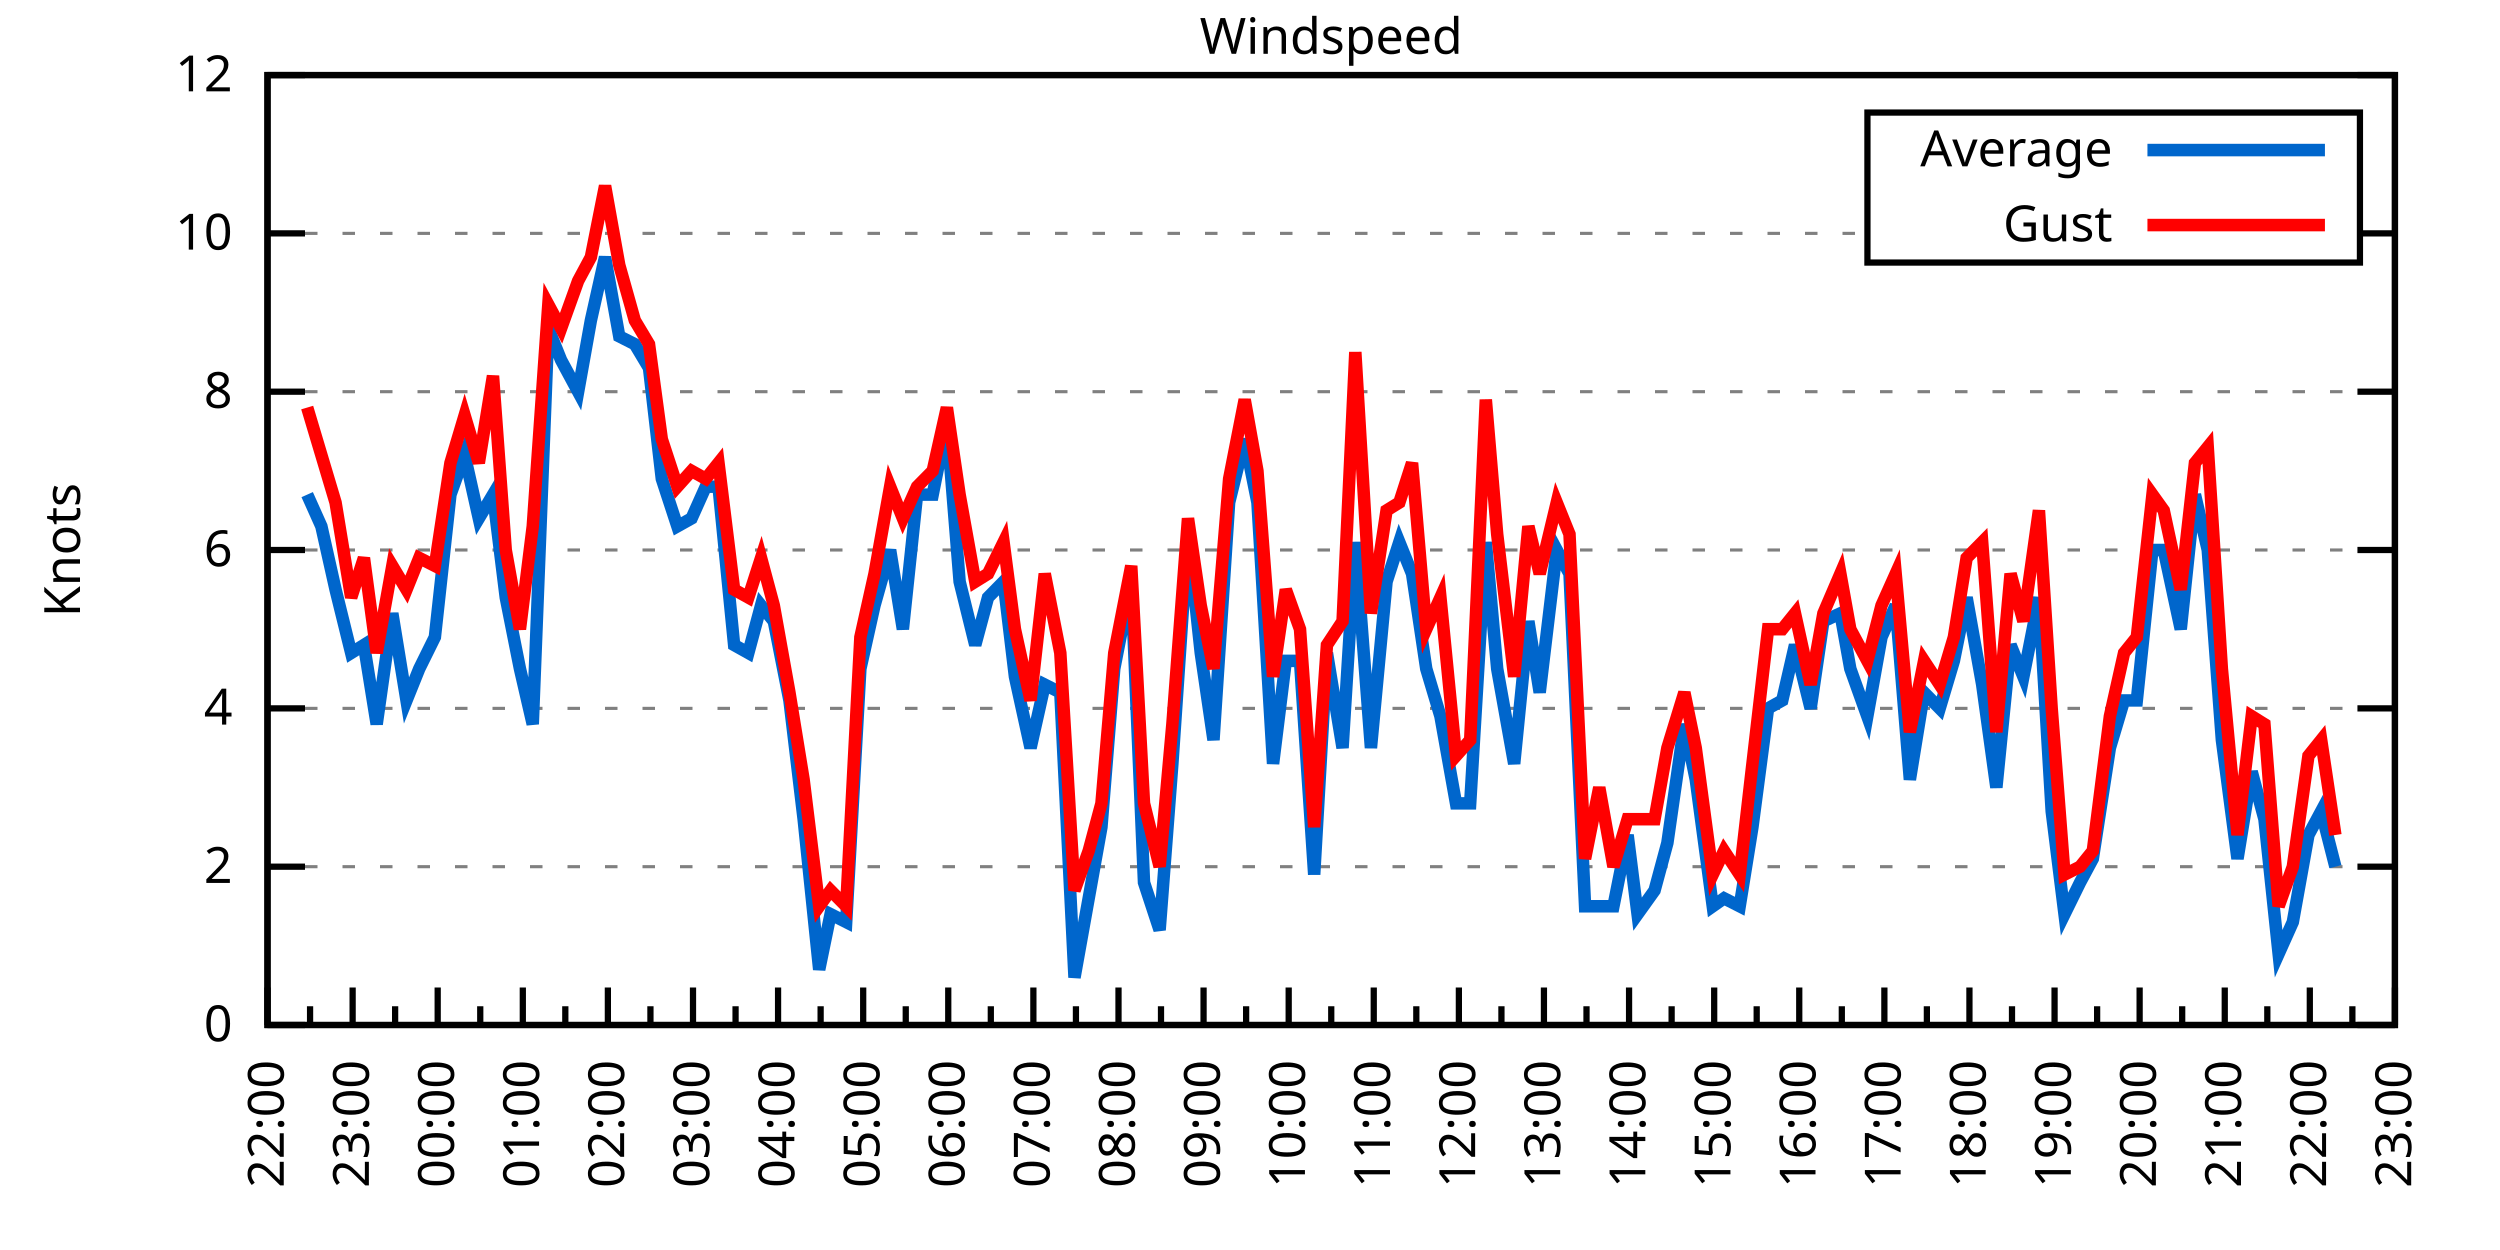
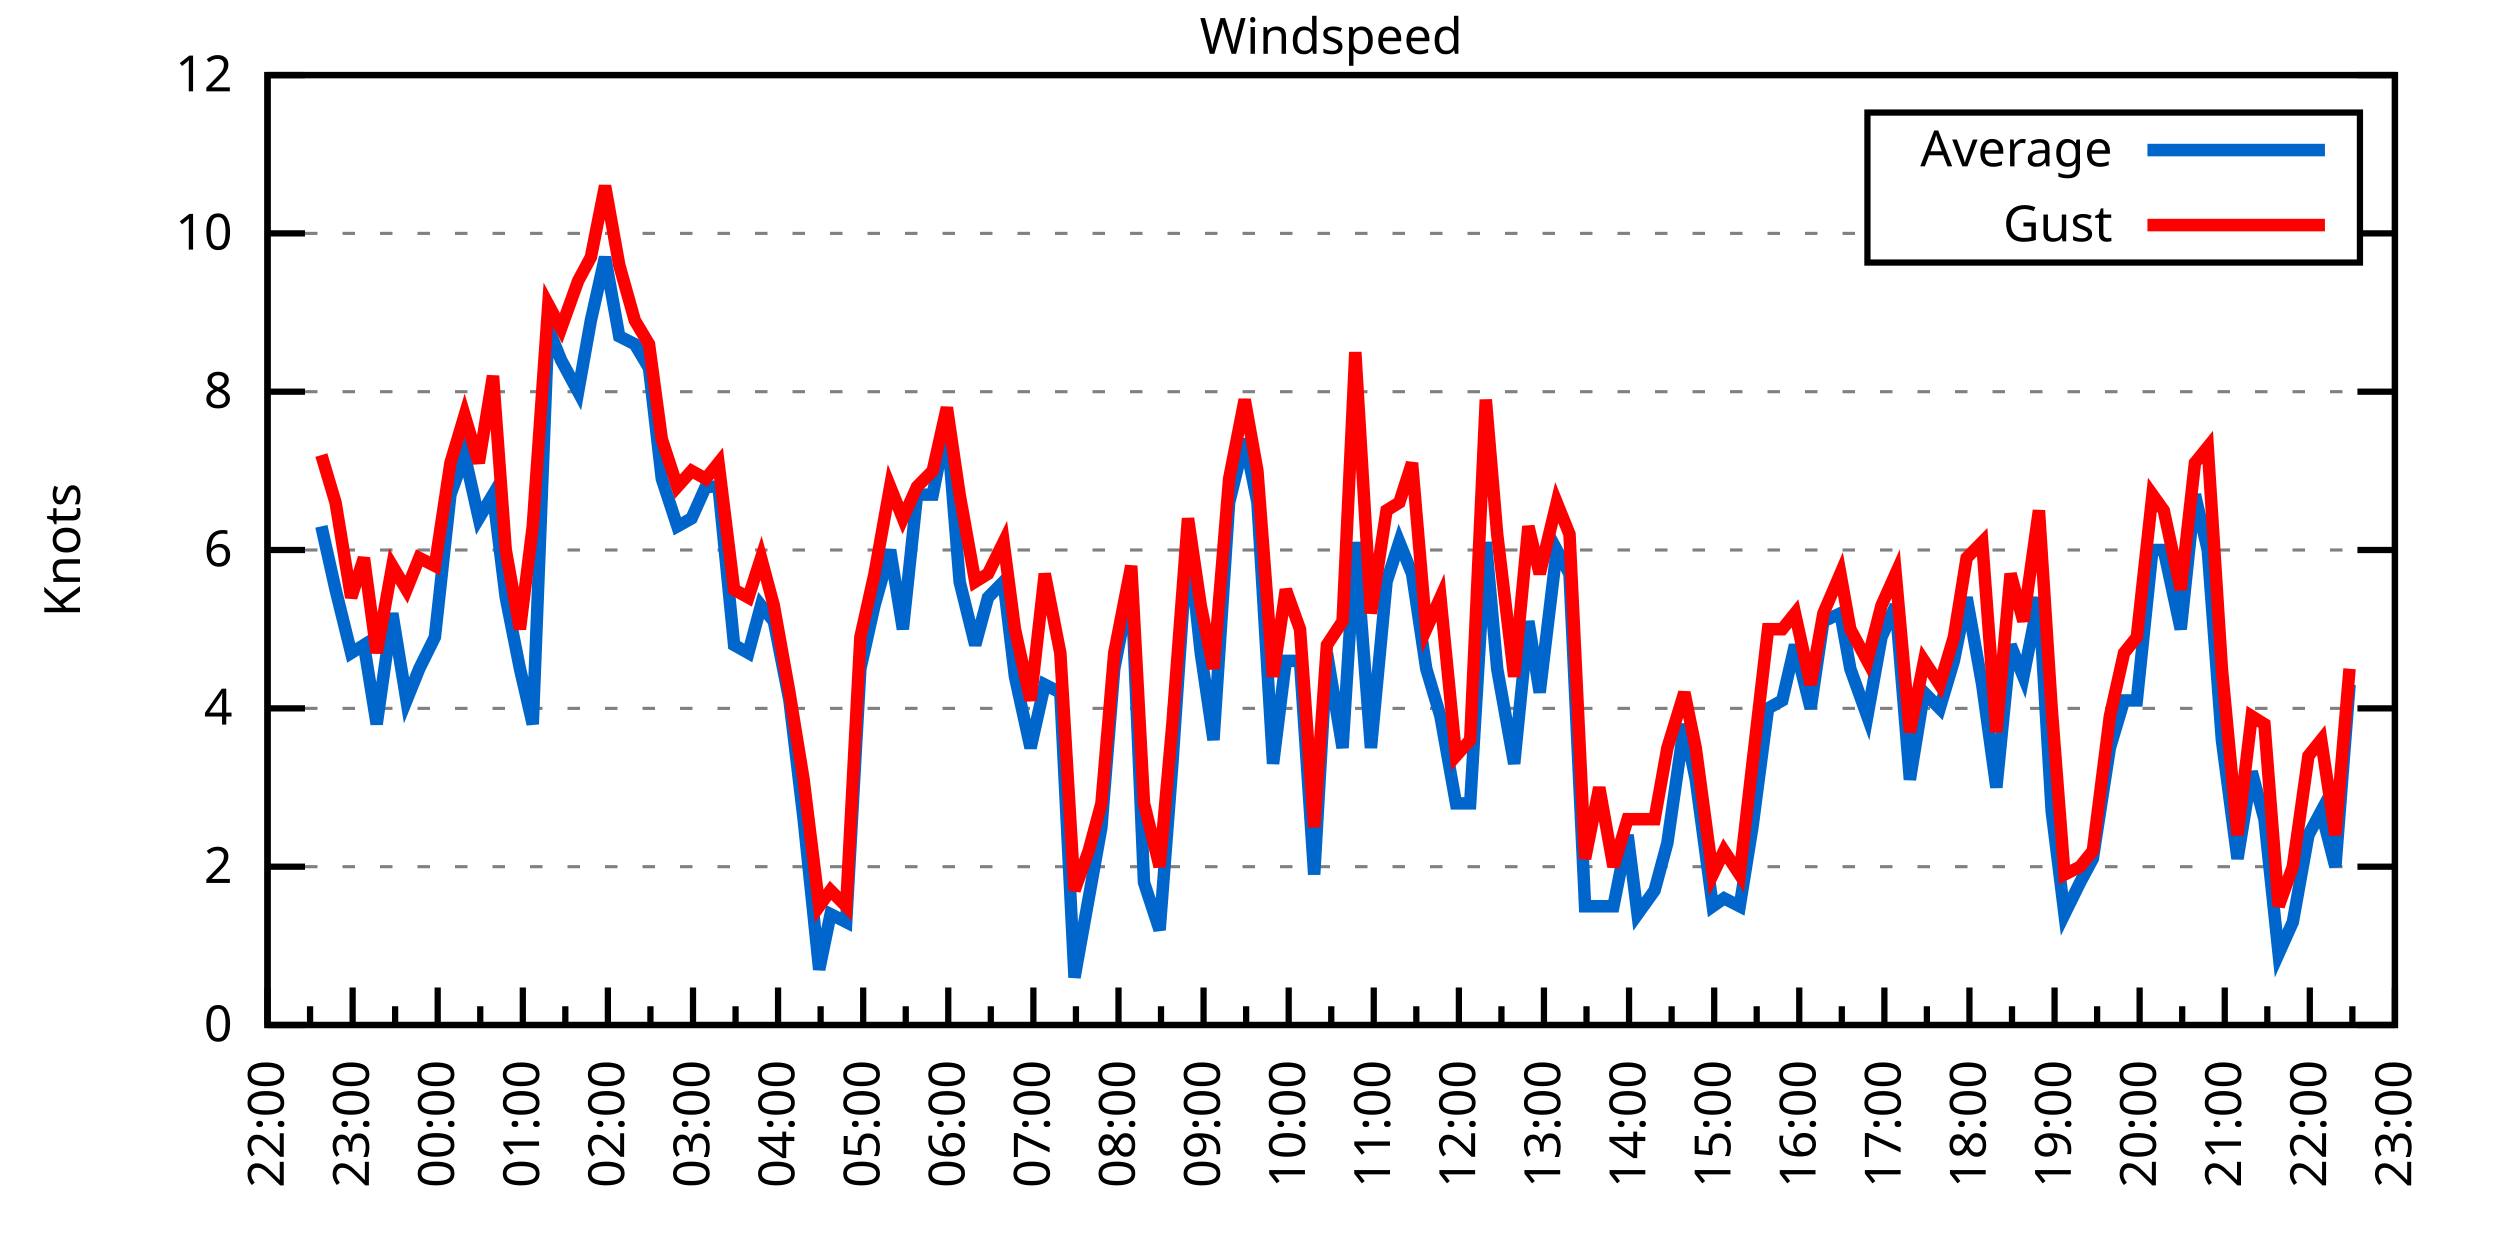
<svg xmlns="http://www.w3.org/2000/svg" xmlns:xlink="http://www.w3.org/1999/xlink" width="400" height="200" viewBox="0 0 400 200">
  <g id="gnuplot_canvas">
    <rect x="0" y="0" width="400" height="200" fill="none" />
    <defs>
      <circle id="gpDot" r="0.5" stroke-width="0.5" stroke="currentColor" />
      <path id="gpPt0" stroke-width="0.333" stroke="currentColor" d="M-1,0 h2 M0,-1 v2" />
      <path id="gpPt1" stroke-width="0.333" stroke="currentColor" d="M-1,-1 L1,1 M1,-1 L-1,1" />
      <path id="gpPt2" stroke-width="0.333" stroke="currentColor" d="M-1,0 L1,0 M0,-1 L0,1 M-1,-1 L1,1 M-1,1 L1,-1" />
      <rect id="gpPt3" stroke-width="0.333" stroke="currentColor" x="-1" y="-1" width="2" height="2" />
      <rect id="gpPt4" stroke-width="0.333" stroke="currentColor" fill="currentColor" x="-1" y="-1" width="2" height="2" />
      <circle id="gpPt5" stroke-width="0.333" stroke="currentColor" cx="0" cy="0" r="1" />
      <use xlink:href="#gpPt5" id="gpPt6" fill="currentColor" stroke="none" />
      <path id="gpPt7" stroke-width="0.333" stroke="currentColor" d="M0,-1.33 L-1.33,0.67 L1.33,0.67 z" />
      <use xlink:href="#gpPt7" id="gpPt8" fill="currentColor" stroke="none" />
      <use xlink:href="#gpPt7" id="gpPt9" stroke="currentColor" transform="rotate(180)" />
      <use xlink:href="#gpPt9" id="gpPt10" fill="currentColor" stroke="none" />
      <use xlink:href="#gpPt3" id="gpPt11" stroke="currentColor" transform="rotate(45)" />
      <use xlink:href="#gpPt11" id="gpPt12" fill="currentColor" stroke="none" />
      <path id="gpPt13" stroke-width="0.333" stroke="currentColor" d="M0,1.330 L1.265,0.411 L0.782,-1.067 L-0.782,-1.076 L-1.265,0.411 z" />
      <use xlink:href="#gpPt13" id="gpPt14" fill="currentColor" stroke="none" />
      <filter id="textbox" filterUnits="objectBoundingBox" x="0" y="0" height="1" width="1">
        <feFlood flood-color="white" flood-opacity="1" result="bgnd" />
        <feComposite in="SourceGraphic" in2="bgnd" operator="atop" />
      </filter>
      <filter id="greybox" filterUnits="objectBoundingBox" x="0" y="0" height="1" width="1">
        <feFlood flood-color="lightgrey" flood-opacity="1" result="grey" />
        <feComposite in="SourceGraphic" in2="grey" operator="atop" />
      </filter>
    </defs>
    <g fill="none" color="white" stroke="currentColor" stroke-width="1.00" stroke-linecap="butt" stroke-linejoin="miter">
</g>
    <g fill="none" color="black" stroke="currentColor" stroke-width="1.00" stroke-linecap="butt" stroke-linejoin="miter">
      <g stroke="none" shape-rendering="crispEdges">
        <polygon fill="rgb(255, 255, 255)" points="42.80,164.00 383.18,164.00 383.18,12.02 42.80,12.02 " />
      </g>
    </g>
    <g fill="none" color="black" stroke="currentColor" stroke-width="1.00" stroke-linecap="butt" stroke-linejoin="miter">
</g>
    <g fill="none" color="black" stroke="black" stroke-width="0.50" stroke-linecap="butt" stroke-linejoin="miter">
</g>
    <g fill="none" color="gray" stroke="currentColor" stroke-width="0.50" stroke-linecap="butt" stroke-linejoin="miter">
      <path stroke="gray" stroke-dasharray="2,4" class="gridline" d="M42.80,164.00 L383.19,164.00  " />
    </g>
    <g fill="none" color="gray" stroke="gray" stroke-width="1.00" stroke-linecap="butt" stroke-linejoin="miter">
</g>
    <g fill="none" color="black" stroke="currentColor" stroke-width="1.00" stroke-linecap="butt" stroke-linejoin="miter">
      <path stroke="black" d="M42.80,164.00 L48.80,164.00 M383.19,164.00 L377.19,164.00  " />
      <g transform="translate(37.20,166.60)" stroke="none" fill="black" font-family="Sans" font-size="8.00" text-anchor="end">
        <text>
          <tspan font-family="Sans"> 0</tspan>
        </text>
      </g>
    </g>
    <g fill="none" color="black" stroke="currentColor" stroke-width="1.00" stroke-linecap="butt" stroke-linejoin="miter">
</g>
    <g fill="none" color="black" stroke="black" stroke-width="0.50" stroke-linecap="butt" stroke-linejoin="miter">
</g>
    <g fill="none" color="gray" stroke="currentColor" stroke-width="0.50" stroke-linecap="butt" stroke-linejoin="miter">
      <path stroke="gray" stroke-dasharray="2,4" class="gridline" d="M42.80,138.67 L383.19,138.67  " />
    </g>
    <g fill="none" color="gray" stroke="gray" stroke-width="1.00" stroke-linecap="butt" stroke-linejoin="miter">
</g>
    <g fill="none" color="black" stroke="currentColor" stroke-width="1.00" stroke-linecap="butt" stroke-linejoin="miter">
      <path stroke="black" d="M42.80,138.67 L48.80,138.67 M383.19,138.67 L377.19,138.67  " />
      <g transform="translate(37.20,141.27)" stroke="none" fill="black" font-family="Sans" font-size="8.00" text-anchor="end">
        <text>
          <tspan font-family="Sans"> 2</tspan>
        </text>
      </g>
    </g>
    <g fill="none" color="black" stroke="currentColor" stroke-width="1.00" stroke-linecap="butt" stroke-linejoin="miter">
</g>
    <g fill="none" color="black" stroke="black" stroke-width="0.50" stroke-linecap="butt" stroke-linejoin="miter">
</g>
    <g fill="none" color="gray" stroke="currentColor" stroke-width="0.50" stroke-linecap="butt" stroke-linejoin="miter">
      <path stroke="gray" stroke-dasharray="2,4" class="gridline" d="M42.80,113.34 L383.19,113.34  " />
    </g>
    <g fill="none" color="gray" stroke="gray" stroke-width="1.00" stroke-linecap="butt" stroke-linejoin="miter">
</g>
    <g fill="none" color="black" stroke="currentColor" stroke-width="1.00" stroke-linecap="butt" stroke-linejoin="miter">
      <path stroke="black" d="M42.80,113.34 L48.80,113.34 M383.19,113.34 L377.19,113.34  " />
      <g transform="translate(37.20,115.94)" stroke="none" fill="black" font-family="Sans" font-size="8.00" text-anchor="end">
        <text>
          <tspan font-family="Sans"> 4</tspan>
        </text>
      </g>
    </g>
    <g fill="none" color="black" stroke="currentColor" stroke-width="1.00" stroke-linecap="butt" stroke-linejoin="miter">
</g>
    <g fill="none" color="black" stroke="black" stroke-width="0.50" stroke-linecap="butt" stroke-linejoin="miter">
</g>
    <g fill="none" color="gray" stroke="currentColor" stroke-width="0.50" stroke-linecap="butt" stroke-linejoin="miter">
      <path stroke="gray" stroke-dasharray="2,4" class="gridline" d="M42.80,88.00 L383.19,88.00  " />
    </g>
    <g fill="none" color="gray" stroke="gray" stroke-width="1.00" stroke-linecap="butt" stroke-linejoin="miter">
</g>
    <g fill="none" color="black" stroke="currentColor" stroke-width="1.00" stroke-linecap="butt" stroke-linejoin="miter">
      <path stroke="black" d="M42.80,88.00 L48.80,88.00 M383.19,88.00 L377.19,88.00  " />
      <g transform="translate(37.20,90.60)" stroke="none" fill="black" font-family="Sans" font-size="8.00" text-anchor="end">
        <text>
          <tspan font-family="Sans"> 6</tspan>
        </text>
      </g>
    </g>
    <g fill="none" color="black" stroke="currentColor" stroke-width="1.00" stroke-linecap="butt" stroke-linejoin="miter">
</g>
    <g fill="none" color="black" stroke="black" stroke-width="0.50" stroke-linecap="butt" stroke-linejoin="miter">
</g>
    <g fill="none" color="gray" stroke="currentColor" stroke-width="0.50" stroke-linecap="butt" stroke-linejoin="miter">
      <path stroke="gray" stroke-dasharray="2,4" class="gridline" d="M42.80,62.67 L383.19,62.67  " />
    </g>
    <g fill="none" color="gray" stroke="gray" stroke-width="1.00" stroke-linecap="butt" stroke-linejoin="miter">
</g>
    <g fill="none" color="black" stroke="currentColor" stroke-width="1.00" stroke-linecap="butt" stroke-linejoin="miter">
      <path stroke="black" d="M42.80,62.67 L48.80,62.67 M383.19,62.67 L377.19,62.67  " />
      <g transform="translate(37.20,65.27)" stroke="none" fill="black" font-family="Sans" font-size="8.00" text-anchor="end">
        <text>
          <tspan font-family="Sans"> 8</tspan>
        </text>
      </g>
    </g>
    <g fill="none" color="black" stroke="currentColor" stroke-width="1.00" stroke-linecap="butt" stroke-linejoin="miter">
</g>
    <g fill="none" color="black" stroke="black" stroke-width="0.50" stroke-linecap="butt" stroke-linejoin="miter">
</g>
    <g fill="none" color="gray" stroke="currentColor" stroke-width="0.50" stroke-linecap="butt" stroke-linejoin="miter">
      <path stroke="gray" stroke-dasharray="2,4" class="gridline" d="M42.80,37.34 L298.79,37.34 M377.59,37.34 L383.19,37.34  " />
    </g>
    <g fill="none" color="gray" stroke="gray" stroke-width="1.00" stroke-linecap="butt" stroke-linejoin="miter">
</g>
    <g fill="none" color="black" stroke="currentColor" stroke-width="1.00" stroke-linecap="butt" stroke-linejoin="miter">
      <path stroke="black" d="M42.80,37.34 L48.80,37.34 M383.19,37.34 L377.19,37.34  " />
      <g transform="translate(37.20,39.94)" stroke="none" fill="black" font-family="Sans" font-size="8.00" text-anchor="end">
        <text>
          <tspan font-family="Sans"> 10</tspan>
        </text>
      </g>
    </g>
    <g fill="none" color="black" stroke="currentColor" stroke-width="1.00" stroke-linecap="butt" stroke-linejoin="miter">
</g>
    <g fill="none" color="black" stroke="black" stroke-width="0.50" stroke-linecap="butt" stroke-linejoin="miter">
</g>
    <g fill="none" color="gray" stroke="currentColor" stroke-width="0.50" stroke-linecap="butt" stroke-linejoin="miter">
      <path stroke="gray" stroke-dasharray="2,4" class="gridline" d="M42.80,12.01 L383.19,12.01  " />
    </g>
    <g fill="none" color="gray" stroke="gray" stroke-width="1.00" stroke-linecap="butt" stroke-linejoin="miter">
</g>
    <g fill="none" color="black" stroke="currentColor" stroke-width="1.00" stroke-linecap="butt" stroke-linejoin="miter">
      <path stroke="black" d="M42.80,12.01 L48.80,12.01 M383.19,12.01 L377.19,12.01  " />
      <g transform="translate(37.20,14.61)" stroke="none" fill="black" font-family="Sans" font-size="8.00" text-anchor="end">
        <text>
          <tspan font-family="Sans"> 12</tspan>
        </text>
      </g>
    </g>
    <g fill="none" color="black" stroke="currentColor" stroke-width="1.00" stroke-linecap="butt" stroke-linejoin="miter">
      <path stroke="black" d="M42.80,164.00 L42.80,158.00  " />
      <g transform="translate(45.40,169.60) rotate(270)" stroke="none" fill="black" font-family="Sans" font-size="8.00" text-anchor="end">
        <text>
          <tspan font-family="Sans">22:00</tspan>
        </text>
      </g>
    </g>
    <g fill="none" color="black" stroke="currentColor" stroke-width="1.00" stroke-linecap="butt" stroke-linejoin="miter">
      <path stroke="black" d="M49.61,164.00 L49.61,161.00 M56.42,164.00 L56.42,158.00  " />
      <g transform="translate(59.02,169.60) rotate(270)" stroke="none" fill="black" font-family="Sans" font-size="8.00" text-anchor="end">
        <text>
          <tspan font-family="Sans">23:00</tspan>
        </text>
      </g>
    </g>
    <g fill="none" color="black" stroke="currentColor" stroke-width="1.00" stroke-linecap="butt" stroke-linejoin="miter">
      <path stroke="black" d="M63.22,164.00 L63.22,161.00 M70.03,164.00 L70.03,158.00  " />
      <g transform="translate(72.63,169.60) rotate(270)" stroke="none" fill="black" font-family="Sans" font-size="8.00" text-anchor="end">
        <text>
          <tspan font-family="Sans">00:00</tspan>
        </text>
      </g>
    </g>
    <g fill="none" color="black" stroke="currentColor" stroke-width="1.00" stroke-linecap="butt" stroke-linejoin="miter">
      <path stroke="black" d="M76.84,164.00 L76.84,161.00 M83.65,164.00 L83.65,158.00  " />
      <g transform="translate(86.25,169.60) rotate(270)" stroke="none" fill="black" font-family="Sans" font-size="8.00" text-anchor="end">
        <text>
          <tspan font-family="Sans">01:00</tspan>
        </text>
      </g>
    </g>
    <g fill="none" color="black" stroke="currentColor" stroke-width="1.00" stroke-linecap="butt" stroke-linejoin="miter">
      <path stroke="black" d="M90.45,164.00 L90.45,161.00 M97.26,164.00 L97.26,158.00  " />
      <g transform="translate(99.86,169.60) rotate(270)" stroke="none" fill="black" font-family="Sans" font-size="8.00" text-anchor="end">
        <text>
          <tspan font-family="Sans">02:00</tspan>
        </text>
      </g>
    </g>
    <g fill="none" color="black" stroke="currentColor" stroke-width="1.00" stroke-linecap="butt" stroke-linejoin="miter">
      <path stroke="black" d="M104.07,164.00 L104.07,161.00 M110.88,164.00 L110.88,158.00  " />
      <g transform="translate(113.48,169.60) rotate(270)" stroke="none" fill="black" font-family="Sans" font-size="8.00" text-anchor="end">
        <text>
          <tspan font-family="Sans">03:00</tspan>
        </text>
      </g>
    </g>
    <g fill="none" color="black" stroke="currentColor" stroke-width="1.00" stroke-linecap="butt" stroke-linejoin="miter">
      <path stroke="black" d="M117.69,164.00 L117.69,161.00 M124.49,164.00 L124.49,158.00  " />
      <g transform="translate(127.09,169.60) rotate(270)" stroke="none" fill="black" font-family="Sans" font-size="8.00" text-anchor="end">
        <text>
          <tspan font-family="Sans">04:00</tspan>
        </text>
      </g>
    </g>
    <g fill="none" color="black" stroke="currentColor" stroke-width="1.00" stroke-linecap="butt" stroke-linejoin="miter">
      <path stroke="black" d="M131.30,164.00 L131.30,161.00 M138.11,164.00 L138.11,158.00  " />
      <g transform="translate(140.71,169.60) rotate(270)" stroke="none" fill="black" font-family="Sans" font-size="8.00" text-anchor="end">
        <text>
          <tspan font-family="Sans">05:00</tspan>
        </text>
      </g>
    </g>
    <g fill="none" color="black" stroke="currentColor" stroke-width="1.00" stroke-linecap="butt" stroke-linejoin="miter">
      <path stroke="black" d="M144.92,164.00 L144.92,161.00 M151.72,164.00 L151.72,158.00  " />
      <g transform="translate(154.32,169.60) rotate(270)" stroke="none" fill="black" font-family="Sans" font-size="8.00" text-anchor="end">
        <text>
          <tspan font-family="Sans">06:00</tspan>
        </text>
      </g>
    </g>
    <g fill="none" color="black" stroke="currentColor" stroke-width="1.00" stroke-linecap="butt" stroke-linejoin="miter">
      <path stroke="black" d="M158.53,164.00 L158.53,161.00 M165.34,164.00 L165.34,158.00  " />
      <g transform="translate(167.94,169.60) rotate(270)" stroke="none" fill="black" font-family="Sans" font-size="8.00" text-anchor="end">
        <text>
          <tspan font-family="Sans">07:00</tspan>
        </text>
      </g>
    </g>
    <g fill="none" color="black" stroke="currentColor" stroke-width="1.00" stroke-linecap="butt" stroke-linejoin="miter">
      <path stroke="black" d="M172.15,164.00 L172.15,161.00 M178.96,164.00 L178.96,158.00  " />
      <g transform="translate(181.56,169.60) rotate(270)" stroke="none" fill="black" font-family="Sans" font-size="8.00" text-anchor="end">
        <text>
          <tspan font-family="Sans">08:00</tspan>
        </text>
      </g>
    </g>
    <g fill="none" color="black" stroke="currentColor" stroke-width="1.00" stroke-linecap="butt" stroke-linejoin="miter">
      <path stroke="black" d="M185.76,164.00 L185.76,161.00 M192.57,164.00 L192.57,158.00  " />
      <g transform="translate(195.17,169.60) rotate(270)" stroke="none" fill="black" font-family="Sans" font-size="8.00" text-anchor="end">
        <text>
          <tspan font-family="Sans">09:00</tspan>
        </text>
      </g>
    </g>
    <g fill="none" color="black" stroke="currentColor" stroke-width="1.00" stroke-linecap="butt" stroke-linejoin="miter">
      <path stroke="black" d="M199.38,164.00 L199.38,161.00 M206.19,164.00 L206.19,158.00  " />
      <g transform="translate(208.79,169.60) rotate(270)" stroke="none" fill="black" font-family="Sans" font-size="8.00" text-anchor="end">
        <text>
          <tspan font-family="Sans">10:00</tspan>
        </text>
      </g>
    </g>
    <g fill="none" color="black" stroke="currentColor" stroke-width="1.00" stroke-linecap="butt" stroke-linejoin="miter">
      <path stroke="black" d="M213.00,164.00 L213.00,161.00 M219.80,164.00 L219.80,158.00  " />
      <g transform="translate(222.40,169.60) rotate(270)" stroke="none" fill="black" font-family="Sans" font-size="8.00" text-anchor="end">
        <text>
          <tspan font-family="Sans">11:00</tspan>
        </text>
      </g>
    </g>
    <g fill="none" color="black" stroke="currentColor" stroke-width="1.00" stroke-linecap="butt" stroke-linejoin="miter">
      <path stroke="black" d="M226.61,164.00 L226.61,161.00 M233.42,164.00 L233.42,158.00  " />
      <g transform="translate(236.02,169.60) rotate(270)" stroke="none" fill="black" font-family="Sans" font-size="8.00" text-anchor="end">
        <text>
          <tspan font-family="Sans">12:00</tspan>
        </text>
      </g>
    </g>
    <g fill="none" color="black" stroke="currentColor" stroke-width="1.00" stroke-linecap="butt" stroke-linejoin="miter">
      <path stroke="black" d="M240.23,164.00 L240.23,161.00 M247.03,164.00 L247.03,158.00  " />
      <g transform="translate(249.63,169.60) rotate(270)" stroke="none" fill="black" font-family="Sans" font-size="8.00" text-anchor="end">
        <text>
          <tspan font-family="Sans">13:00</tspan>
        </text>
      </g>
    </g>
    <g fill="none" color="black" stroke="currentColor" stroke-width="1.00" stroke-linecap="butt" stroke-linejoin="miter">
      <path stroke="black" d="M253.84,164.00 L253.84,161.00 M260.65,164.00 L260.65,158.00  " />
      <g transform="translate(263.25,169.60) rotate(270)" stroke="none" fill="black" font-family="Sans" font-size="8.00" text-anchor="end">
        <text>
          <tspan font-family="Sans">14:00</tspan>
        </text>
      </g>
    </g>
    <g fill="none" color="black" stroke="currentColor" stroke-width="1.00" stroke-linecap="butt" stroke-linejoin="miter">
      <path stroke="black" d="M267.46,164.00 L267.46,161.00 M274.27,164.00 L274.27,158.00  " />
      <g transform="translate(276.87,169.60) rotate(270)" stroke="none" fill="black" font-family="Sans" font-size="8.00" text-anchor="end">
        <text>
          <tspan font-family="Sans">15:00</tspan>
        </text>
      </g>
    </g>
    <g fill="none" color="black" stroke="currentColor" stroke-width="1.00" stroke-linecap="butt" stroke-linejoin="miter">
      <path stroke="black" d="M281.07,164.00 L281.07,161.00 M287.88,164.00 L287.88,158.00  " />
      <g transform="translate(290.48,169.60) rotate(270)" stroke="none" fill="black" font-family="Sans" font-size="8.00" text-anchor="end">
        <text>
          <tspan font-family="Sans">16:00</tspan>
        </text>
      </g>
    </g>
    <g fill="none" color="black" stroke="currentColor" stroke-width="1.00" stroke-linecap="butt" stroke-linejoin="miter">
      <path stroke="black" d="M294.69,164.00 L294.69,161.00 M301.50,164.00 L301.50,158.00  " />
      <g transform="translate(304.10,169.60) rotate(270)" stroke="none" fill="black" font-family="Sans" font-size="8.00" text-anchor="end">
        <text>
          <tspan font-family="Sans">17:00</tspan>
        </text>
      </g>
    </g>
    <g fill="none" color="black" stroke="currentColor" stroke-width="1.00" stroke-linecap="butt" stroke-linejoin="miter">
      <path stroke="black" d="M308.30,164.00 L308.30,161.00 M315.11,164.00 L315.11,158.00  " />
      <g transform="translate(317.71,169.60) rotate(270)" stroke="none" fill="black" font-family="Sans" font-size="8.00" text-anchor="end">
        <text>
          <tspan font-family="Sans">18:00</tspan>
        </text>
      </g>
    </g>
    <g fill="none" color="black" stroke="currentColor" stroke-width="1.00" stroke-linecap="butt" stroke-linejoin="miter">
      <path stroke="black" d="M321.92,164.00 L321.92,161.00 M328.73,164.00 L328.73,158.00  " />
      <g transform="translate(331.33,169.60) rotate(270)" stroke="none" fill="black" font-family="Sans" font-size="8.00" text-anchor="end">
        <text>
          <tspan font-family="Sans">19:00</tspan>
        </text>
      </g>
    </g>
    <g fill="none" color="black" stroke="currentColor" stroke-width="1.00" stroke-linecap="butt" stroke-linejoin="miter">
      <path stroke="black" d="M335.54,164.00 L335.54,161.00 M342.34,164.00 L342.34,158.00  " />
      <g transform="translate(344.94,169.60) rotate(270)" stroke="none" fill="black" font-family="Sans" font-size="8.00" text-anchor="end">
        <text>
          <tspan font-family="Sans">20:00</tspan>
        </text>
      </g>
    </g>
    <g fill="none" color="black" stroke="currentColor" stroke-width="1.00" stroke-linecap="butt" stroke-linejoin="miter">
      <path stroke="black" d="M349.15,164.00 L349.15,161.00 M355.96,164.00 L355.96,158.00  " />
      <g transform="translate(358.56,169.60) rotate(270)" stroke="none" fill="black" font-family="Sans" font-size="8.00" text-anchor="end">
        <text>
          <tspan font-family="Sans">21:00</tspan>
        </text>
      </g>
    </g>
    <g fill="none" color="black" stroke="currentColor" stroke-width="1.00" stroke-linecap="butt" stroke-linejoin="miter">
      <path stroke="black" d="M362.77,164.00 L362.77,161.00 M369.57,164.00 L369.57,158.00  " />
      <g transform="translate(372.17,169.60) rotate(270)" stroke="none" fill="black" font-family="Sans" font-size="8.00" text-anchor="end">
        <text>
          <tspan font-family="Sans">22:00</tspan>
        </text>
      </g>
    </g>
    <g fill="none" color="black" stroke="currentColor" stroke-width="1.00" stroke-linecap="butt" stroke-linejoin="miter">
      <path stroke="black" d="M376.38,164.00 L376.38,161.00 M383.19,164.00 L383.19,158.00  " />
      <g transform="translate(385.79,169.60) rotate(270)" stroke="none" fill="black" font-family="Sans" font-size="8.00" text-anchor="end">
        <text>
          <tspan font-family="Sans">23:00</tspan>
        </text>
      </g>
    </g>
    <g fill="none" color="black" stroke="currentColor" stroke-width="1.00" stroke-linecap="butt" stroke-linejoin="miter">
</g>
    <g fill="none" color="black" stroke="currentColor" stroke-width="1.00" stroke-linecap="butt" stroke-linejoin="miter">
      <path stroke="black" d="M42.80,12.01 L42.80,164.00 L383.19,164.00 L383.19,12.01 L42.80,12.01 Z  " />
    </g>
    <g fill="none" color="black" stroke="currentColor" stroke-width="1.00" stroke-linecap="butt" stroke-linejoin="miter">
      <g transform="translate(12.80,88.01) rotate(270)" stroke="none" fill="black" font-family="Sans" font-size="8.00" text-anchor="middle">
        <text>
          <tspan font-family="Sans">Knots</tspan>
        </text>
      </g>
    </g>
    <g fill="none" color="black" stroke="currentColor" stroke-width="1.00" stroke-linecap="butt" stroke-linejoin="miter">
</g>
    <g fill="none" color="black" stroke="currentColor" stroke-width="1.00" stroke-linecap="butt" stroke-linejoin="miter">
      <path stroke="black" d="M298.79,42.01 L298.79,18.01 L377.59,18.01 L377.59,42.01 L298.79,42.01 Z  " />
    </g>
    <g id="Windspeed_plot_1">
      <g fill="none" color="white" stroke="black" stroke-width="2.00" stroke-linecap="butt" stroke-linejoin="miter">
</g>
      <g fill="none" color="black" stroke="currentColor" stroke-width="2.00" stroke-linecap="butt" stroke-linejoin="miter">
        <g transform="translate(337.99,26.61)" stroke="none" fill="black" font-family="Sans" font-size="8.00" text-anchor="end">
          <text>
            <tspan font-family="Sans">Average</tspan>
          </text>
        </g>
      </g>
      <g fill="none" color="black" stroke="currentColor" stroke-width="2.00" stroke-linecap="butt" stroke-linejoin="miter">
-         <path stroke="rgb(  0, 102, 204)" d="M343.59,24.01 L371.99,24.01 M49.15,79.14 L51.42,84.21 L53.69,94.34 L56.19,104.47 L58.23,103.20 L60.27,115.87   L62.77,98.14 L65.04,112.07 L67.08,107.00 L69.58,101.94 L72.07,79.14 L74.34,72.81 L76.61,82.94 L78.88,79.14   L80.92,95.60 L83.19,107.00 L85.24,115.87 L87.73,52.54 L89.77,57.61 L92.50,62.67 L94.54,51.27 L96.81,41.14   L99.08,53.81 L101.57,55.07 L103.84,58.87 L105.89,76.61 L108.38,84.21 L110.65,82.94 L112.92,77.87 L114.96,77.87   L117.46,103.20 L119.73,104.47 L121.77,96.87 L123.81,99.40 L126.31,112.07 L128.58,131.07 L131.07,155.13 L132.89,146.27   L135.39,147.53 L137.66,107.00 L139.92,96.87 L142.42,88.00 L144.46,100.67 L146.73,79.14 L149.23,79.14 L151.50,67.74   L153.54,93.07 L156.04,103.20 L158.08,95.60 L160.57,93.07 L162.39,108.27 L164.89,119.67 L167.16,109.54 L169.65,110.80   L171.92,156.40 L174.19,143.73 L176.23,132.34 L178.28,107.00 L181.00,93.07 L183.04,141.20 L185.54,148.80 L187.58,122.20   L190.08,85.47 L192.12,104.47 L194.16,118.40 L196.66,80.41 L199.15,70.27 L201.19,80.41 L203.69,122.20 L205.73,105.74   L208.00,105.74 L210.27,139.93 L212.31,104.47 L214.81,119.67 L216.85,86.74 L219.35,119.67 L221.85,93.07 L223.89,86.74   L225.93,91.80 L228.20,107.00 L230.47,114.60 L232.96,128.54 L235.23,128.54 L237.73,86.74 L239.55,107.00 L242.27,122.20   L244.54,99.40 L246.35,110.80 L249.08,88.00 L251.12,91.80 L253.61,145.00 L255.88,145.00 L258.15,145.00 L260.42,133.60   L262.01,146.27 L264.73,142.47 L266.78,134.87 L269.50,115.87 L271.32,124.74 L274.04,145.00 L275.85,143.73 L278.35,145.00   L280.39,132.34 L282.89,113.34 L285.16,112.07 L287.20,103.20 L289.70,113.34 L291.74,99.40 L294.46,98.14 L296.05,107.00   L298.77,114.60 L301.04,101.94 L303.31,96.87 L305.58,124.74 L307.85,110.80 L310.35,113.34 L312.62,105.74 L314.66,95.60   L317.15,109.54 L319.42,126.00 L321.69,103.20 L323.74,108.27 L326.23,95.60 L328.27,129.80 L330.32,146.27 L332.81,141.20   L334.85,137.40 L337.58,119.67 L339.85,112.07 L341.89,112.07 L344.39,88.00 L346.20,88.00 L348.92,100.67 L351.19,79.14   L353.24,88.00 L355.50,118.40 L358.00,137.40 L360.27,123.47 L362.31,131.07 L364.58,152.60 L366.85,147.53 L369.35,133.60   L371.39,129.80 L373.66,138.67  " />
+         <path stroke="rgb(  0, 102, 204)" d="M343.59,24.01 L371.99,24.01 M51.42,84.21 L53.69,94.34 L56.19,104.47 L58.23,103.20 L60.27,115.87 L62.77,98.14   L65.04,112.07 L67.08,107.00 L69.58,101.94 L72.07,79.14 L74.34,72.81 L76.61,82.94 L78.88,79.14 L80.92,95.60   L83.19,107.00 L85.24,115.87 L87.73,52.54 L89.77,57.61 L92.50,62.67 L94.54,51.27 L96.81,41.14 L99.08,53.81   L101.57,55.07 L103.84,58.87 L105.89,76.61 L108.38,84.21 L110.65,82.94 L112.92,77.87 L114.96,77.87 L117.46,103.20   L119.73,104.47 L121.77,96.87 L123.81,99.40 L126.31,112.07 L128.58,131.07 L131.07,155.13 L132.89,146.27 L135.39,147.53   L137.66,107.00 L139.92,96.87 L142.42,88.00 L144.46,100.67 L146.73,79.14 L149.23,79.14 L151.50,67.74 L153.54,93.07   L156.04,103.20 L158.08,95.60 L160.57,93.07 L162.39,108.27 L164.89,119.67 L167.16,109.54 L169.65,110.80 L171.92,156.40   L174.19,143.73 L176.23,132.34 L178.28,107.00 L181.00,93.07 L183.04,141.20 L185.54,148.80 L187.58,122.20 L190.08,85.47   L192.12,104.47 L194.16,118.40 L196.66,80.41 L199.15,70.27 L201.19,80.41 L203.69,122.20 L205.73,105.74 L208.00,105.74   L210.27,139.93 L212.31,104.47 L214.81,119.67 L216.85,86.74 L219.35,119.67 L221.85,93.07 L223.89,86.74 L225.93,91.80   L228.20,107.00 L230.47,114.60 L232.96,128.54 L235.23,128.54 L237.73,86.74 L239.55,107.00 L242.27,122.20 L244.54,99.40   L246.35,110.80 L249.08,88.00 L251.12,91.80 L253.61,145.00 L255.88,145.00 L258.15,145.00 L260.42,133.60 L262.01,146.27   L264.73,142.47 L266.78,134.87 L269.50,115.87 L271.32,124.74 L274.04,145.00 L275.85,143.73 L278.35,145.00 L280.39,132.34   L282.89,113.34 L285.16,112.07 L287.20,103.20 L289.70,113.34 L291.74,99.40 L294.46,98.14 L296.05,107.00 L298.77,114.60   L301.04,101.94 L303.31,96.87 L305.58,124.74 L307.85,110.80 L310.35,113.34 L312.62,105.74 L314.66,95.60 L317.15,109.54   L319.42,126.00 L321.69,103.20 L323.74,108.27 L326.23,95.60 L328.27,129.80 L330.32,146.27 L332.81,141.20 L334.85,137.40   L337.58,119.67 L339.85,112.07 L341.89,112.07 L344.39,88.00 L346.20,88.00 L348.92,100.67 L351.19,79.14 L353.24,88.00   L355.50,118.40 L358.00,137.40 L360.27,123.47 L362.31,131.07 L364.58,152.60 L366.85,147.53 L369.35,133.60 L371.39,129.80   L373.66,138.67 L375.93,109.54  " />
      </g>
    </g>
    <g id="Windspeed_plot_2">
      <g fill="none" color="black" stroke="currentColor" stroke-width="2.00" stroke-linecap="butt" stroke-linejoin="miter">
        <g transform="translate(337.99,38.61)" stroke="none" fill="black" font-family="Sans" font-size="8.00" text-anchor="end">
          <text>
            <tspan font-family="Sans">Gust</tspan>
          </text>
        </g>
      </g>
      <g fill="none" color="black" stroke="currentColor" stroke-width="2.00" stroke-linecap="butt" stroke-linejoin="miter">
-         <path stroke="rgb(255,   0,   0)" d="M343.59,36.01 L371.99,36.01 M49.15,65.21 L51.42,72.81 L53.69,80.41 L56.19,95.60 L58.23,89.27 L60.27,104.47   L62.77,90.54 L65.04,94.34 L67.08,89.27 L69.58,90.54 L72.07,74.07 L74.34,66.47 L76.61,74.07 L78.88,60.14   L80.92,88.00 L83.19,100.67 L85.24,84.21 L87.73,48.74 L89.77,52.54 L92.50,44.94 L94.54,41.14 L96.81,29.74   L99.08,42.41 L101.57,51.27 L103.84,55.07 L105.89,70.27 L108.38,77.87 L110.65,75.34 L112.92,76.61 L114.96,74.07   L117.46,94.34 L119.73,95.60 L121.77,89.27 L123.81,96.87 L126.31,110.80 L128.58,124.74 L131.07,145.00 L132.89,142.47   L135.39,145.00 L137.66,101.94 L139.92,91.80 L142.42,77.87 L144.46,82.94 L146.73,77.87 L149.23,75.34 L151.50,65.21   L153.54,79.14 L156.04,93.07 L158.08,91.80 L160.57,86.74 L162.39,100.67 L164.89,112.07 L167.16,91.80 L169.65,104.47   L171.92,142.47 L174.19,136.14 L176.23,128.54 L178.28,104.47 L181.00,90.54 L183.04,128.54 L185.54,138.67 L187.58,115.87   L190.08,82.94 L192.12,96.87 L194.16,107.00 L196.66,76.61 L199.15,63.94 L201.19,75.34 L203.69,108.27 L205.73,94.34   L208.00,100.67 L210.27,132.34 L212.31,103.20 L214.81,99.40 L216.85,56.34 L219.35,98.14 L221.85,81.67 L223.89,80.41   L225.93,74.07 L228.20,100.67 L230.47,95.60 L232.96,120.94 L235.23,118.40 L237.73,63.94 L239.55,85.47 L242.27,108.27   L244.54,84.21 L246.35,91.80 L249.08,80.41 L251.12,85.47 L253.61,137.40 L255.88,126.00 L258.15,138.67 L260.42,131.07   L262.01,131.07 L264.73,131.07 L266.78,119.67 L269.50,110.80 L271.32,119.67 L274.04,139.93 L275.85,136.14 L278.35,139.93   L280.39,122.20 L282.89,100.67 L285.16,100.67 L287.20,98.14 L289.70,109.54 L291.74,98.14 L294.46,91.80 L296.05,100.67   L298.77,105.74 L301.04,96.87 L303.31,91.80 L305.58,117.14 L307.85,105.74 L310.35,109.54 L312.62,101.94 L314.66,89.27   L317.15,86.74 L319.42,117.14 L321.69,91.80 L323.74,99.40 L326.23,81.67 L328.27,113.34 L330.32,139.93 L332.81,138.67   L334.85,136.14 L337.58,114.60 L339.85,104.47 L341.89,101.94 L344.39,79.14 L346.20,81.67 L348.92,94.34 L351.19,74.07   L353.24,71.54 L355.50,107.00 L358.00,133.60 L360.27,114.60 L362.31,115.87 L364.58,145.00 L366.85,138.67 L369.35,120.94   L371.39,118.40 L373.66,133.60  " />
+         <path stroke="rgb(255,   0,   0)" d="M343.59,36.01 L371.99,36.01 M51.42,72.81 L53.69,80.41 L56.19,95.60 L58.23,89.27 L60.27,104.47 L62.77,90.54   L65.04,94.34 L67.08,89.27 L69.58,90.54 L72.07,74.07 L74.34,66.47 L76.61,74.07 L78.88,60.14 L80.92,88.00   L83.19,100.67 L85.24,84.21 L87.73,48.74 L89.77,52.54 L92.50,44.94 L94.54,41.14 L96.81,29.74 L99.08,42.41   L101.57,51.27 L103.84,55.07 L105.89,70.27 L108.38,77.87 L110.65,75.34 L112.92,76.61 L114.96,74.07 L117.46,94.34   L119.73,95.60 L121.77,89.27 L123.81,96.87 L126.31,110.80 L128.58,124.74 L131.07,145.00 L132.89,142.47 L135.39,145.00   L137.66,101.94 L139.92,91.80 L142.42,77.87 L144.46,82.94 L146.73,77.87 L149.23,75.34 L151.50,65.21 L153.54,79.14   L156.04,93.07 L158.08,91.80 L160.57,86.74 L162.39,100.67 L164.89,112.07 L167.16,91.80 L169.65,104.47 L171.92,142.47   L174.19,136.14 L176.23,128.54 L178.28,104.47 L181.00,90.54 L183.04,128.54 L185.54,138.67 L187.58,115.87 L190.08,82.94   L192.12,96.87 L194.16,107.00 L196.66,76.61 L199.15,63.94 L201.19,75.34 L203.69,108.27 L205.73,94.34 L208.00,100.67   L210.27,132.34 L212.31,103.20 L214.81,99.40 L216.85,56.34 L219.35,98.14 L221.85,81.67 L223.89,80.41 L225.93,74.07   L228.20,100.67 L230.47,95.60 L232.96,120.94 L235.23,118.40 L237.73,63.94 L239.55,85.47 L242.27,108.27 L244.54,84.21   L246.35,91.80 L249.08,80.41 L251.12,85.47 L253.61,137.40 L255.88,126.00 L258.15,138.67 L260.42,131.07 L262.01,131.07   L264.73,131.07 L266.78,119.67 L269.50,110.80 L271.32,119.67 L274.04,139.93 L275.85,136.14 L278.35,139.93 L280.39,122.20   L282.89,100.67 L285.16,100.67 L287.20,98.14 L289.70,109.54 L291.74,98.14 L294.46,91.80 L296.05,100.67 L298.77,105.74   L301.04,96.87 L303.31,91.80 L305.58,117.14 L307.85,105.74 L310.35,109.54 L312.62,101.94 L314.66,89.27 L317.15,86.74   L319.42,117.14 L321.69,91.80 L323.74,99.40 L326.23,81.67 L328.27,113.34 L330.32,139.93 L332.81,138.67 L334.85,136.14   L337.58,114.60 L339.85,104.47 L341.89,101.94 L344.39,79.14 L346.20,81.67 L348.92,94.34 L351.19,74.07 L353.24,71.54   L355.50,107.00 L358.00,133.60 L360.27,114.60 L362.31,115.87 L364.58,145.00 L366.85,138.67 L369.35,120.94 L371.39,118.40   L373.66,133.60 L375.93,107.00  " />
      </g>
    </g>
    <g fill="none" color="black" stroke="currentColor" stroke-width="2.00" stroke-linecap="butt" stroke-linejoin="miter">
</g>
    <g fill="none" color="black" stroke="black" stroke-width="1.00" stroke-linecap="butt" stroke-linejoin="miter">
</g>
    <g fill="none" color="black" stroke="currentColor" stroke-width="1.00" stroke-linecap="butt" stroke-linejoin="miter">
      <path stroke="black" d="M42.80,12.01 L42.80,164.00 L383.19,164.00 L383.19,12.01 L42.80,12.01 Z  " />
    </g>
    <g fill="none" color="black" stroke="currentColor" stroke-width="1.00" stroke-linecap="butt" stroke-linejoin="miter">
      <g transform="translate(212.99,8.61)" stroke="none" fill="black" font-family="Sans" font-size="8.00" text-anchor="middle">
        <text>
          <tspan font-family="Sans">Windspeed</tspan>
        </text>
      </g>
    </g>
    <g fill="none" color="black" stroke="currentColor" stroke-width="1.00" stroke-linecap="butt" stroke-linejoin="miter">
</g>
  </g>
</svg>
